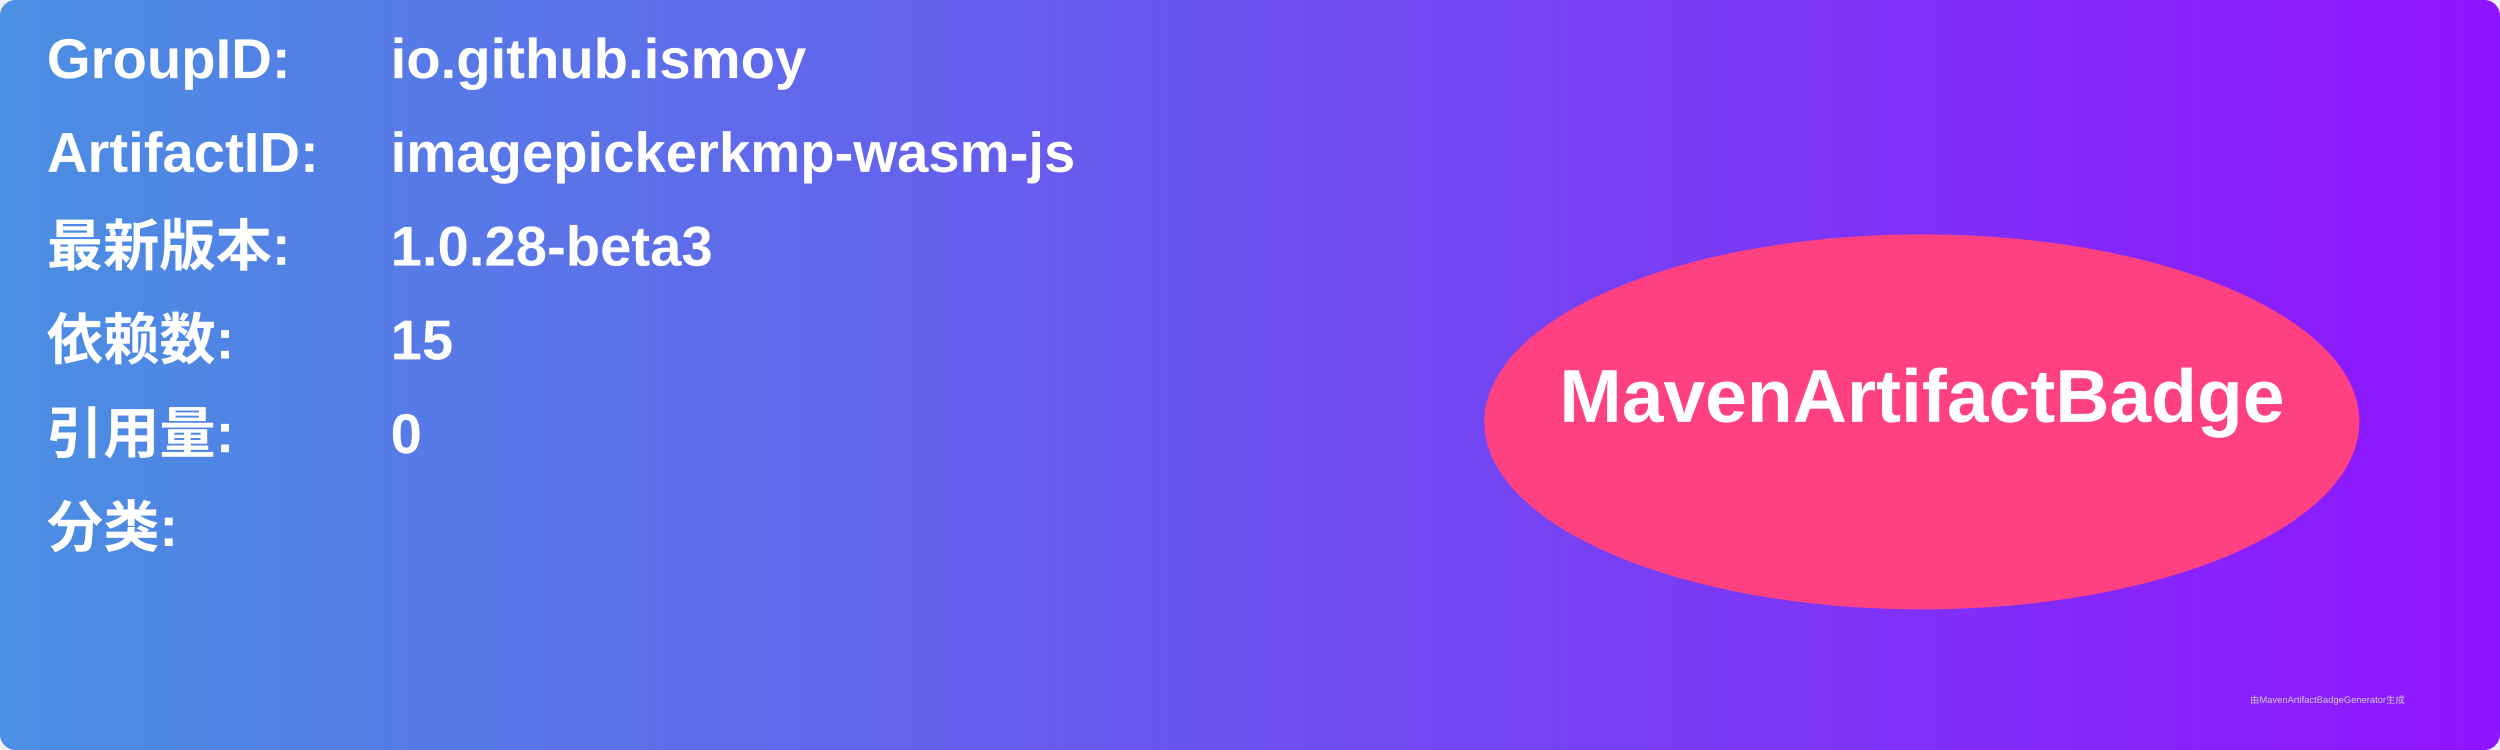
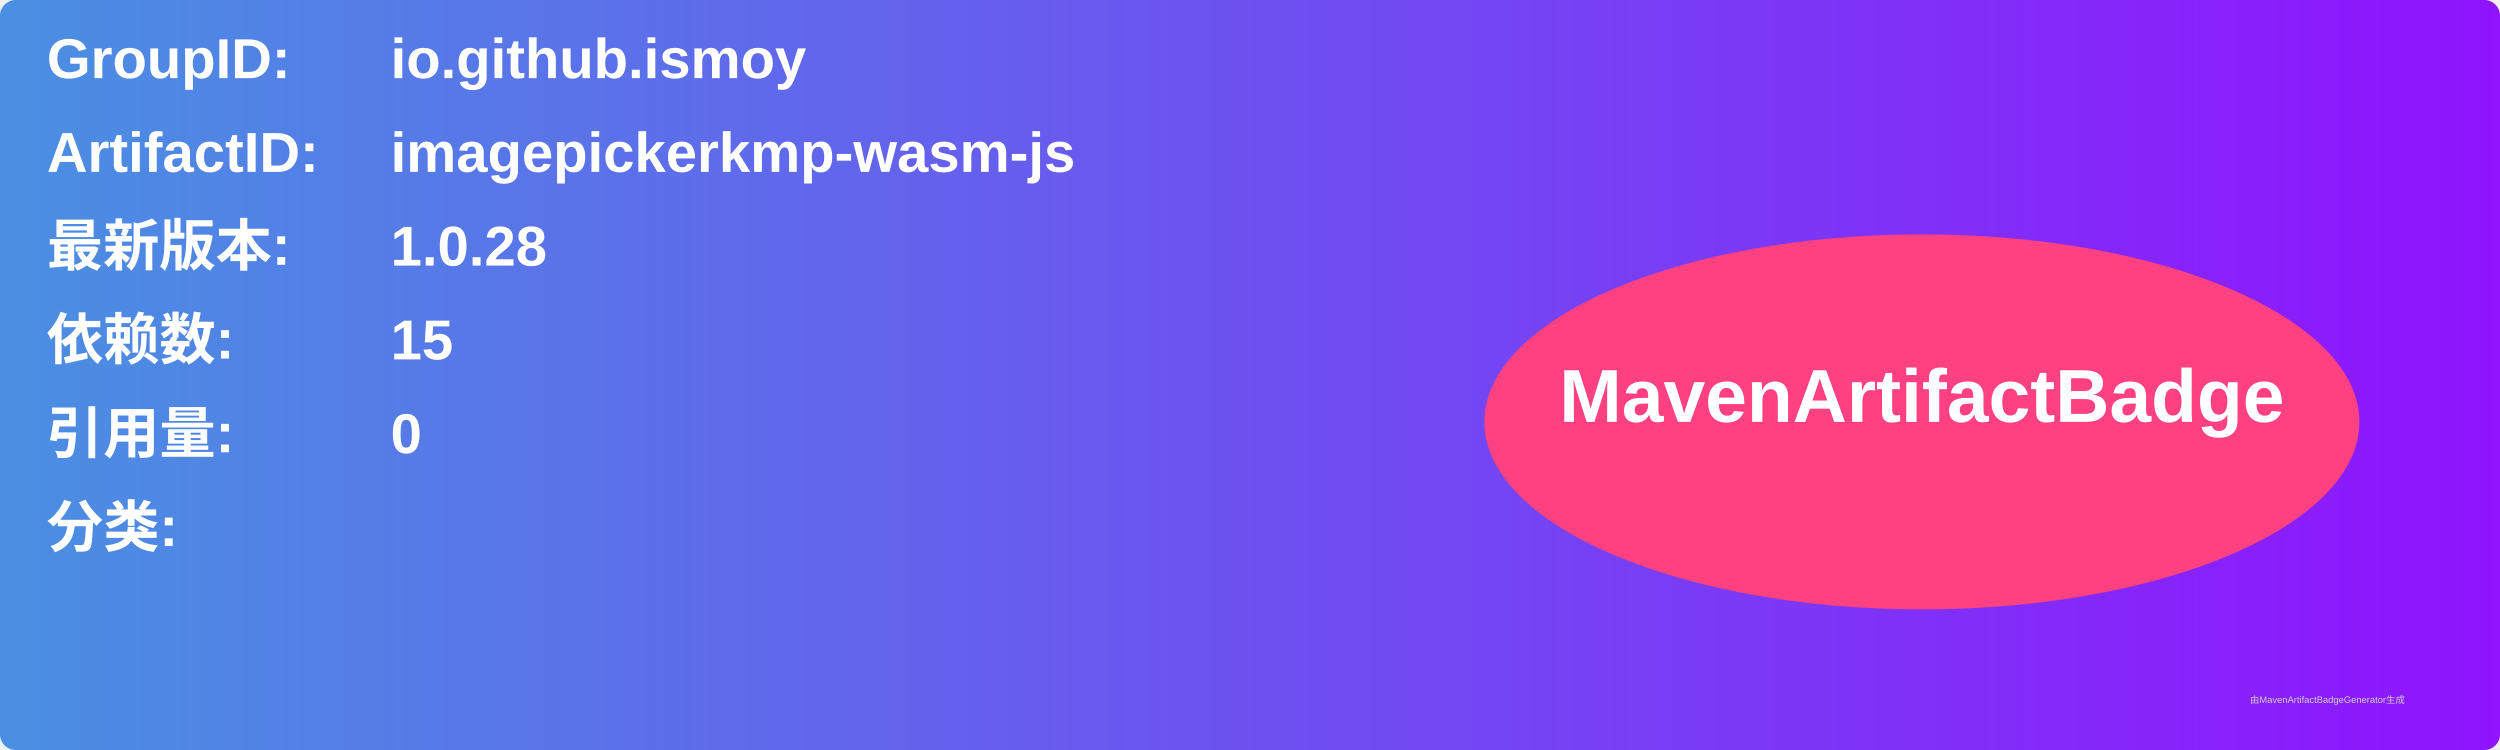
<svg xmlns="http://www.w3.org/2000/svg" width="800" height="240" viewBox="0 0 800 240">
  <linearGradient id="grad" x1="0%" y1="0%" x2="100%" y2="0%">
    <stop offset="0%" stop-color="#4a90e2" />
    <stop offset="100%" stop-color="#9013fe" />
  </linearGradient>
  <rect width="100%" height="100%" rx="5" ry="5" fill="url(#grad)" />
  <g transform="translate(15, 15)">
    <text x="0" y="10" font-family="Arial" font-size="18" fill="white" font-weight="bold" width="260">GroupID:</text>
    <text x="110" y="10" font-family="Arial" font-size="18" fill="white" font-weight="bold" width="460">io.github.ismoy</text>
    <text x="0" y="40" font-family="Arial" font-size="18" fill="white" font-weight="bold" width="260">ArtifactID:</text>
    <text x="110" y="40" font-family="Arial" font-size="18" fill="white" font-weight="bold" width="460">imagepickerkmp-wasm-js</text>
    <text x="0" y="70" font-family="Arial" font-size="18" fill="white" font-weight="bold">最新版本:</text>
    <text x="110" y="70" font-family="Arial" font-size="18" fill="white" font-weight="bold">
-       <tspan font-weight="bold">1.0.28-beta3</tspan>
+       <tspan font-weight="bold">1.0.28</tspan>
    </text>
    <text x="0" y="100" font-family="Arial" font-size="18" fill="white" font-weight="bold">依赖数: </text>
    <text x="110" y="100" font-family="Arial" font-size="18" fill="white">
      <tspan font-weight="bold">15</tspan>
    </text>
    <text x="0" y="130" font-family="Arial" font-size="18" fill="white" font-weight="bold">引用量: </text>
    <text x="110" y="130" font-family="Arial" font-size="18" fill="white">
      <tspan font-weight="bold">0</tspan>
    </text>
    <text x="0" y="160" font-family="Arial" font-size="18" fill="white" font-weight="bold">分类:</text>
    <text x="10" y="190" font-family="Arial" font-size="10" fill="white">
      <tspan font-weight="bold" />
    </text>
    <ellipse cx="600" cy="120" rx="140" ry="60" fill="#ff4081" />
    <text x="600" y="120" text-anchor="middle" font-family="Arial" font-size="24" fill="white" font-weight="bold">MavenArtifactBadge</text>
  </g>
  <text x="720" y="225" font-family="Arial" font-size="3" fill="#d0d0d0">由MavenArtifactBadgeGenerator生成</text>
</svg>
